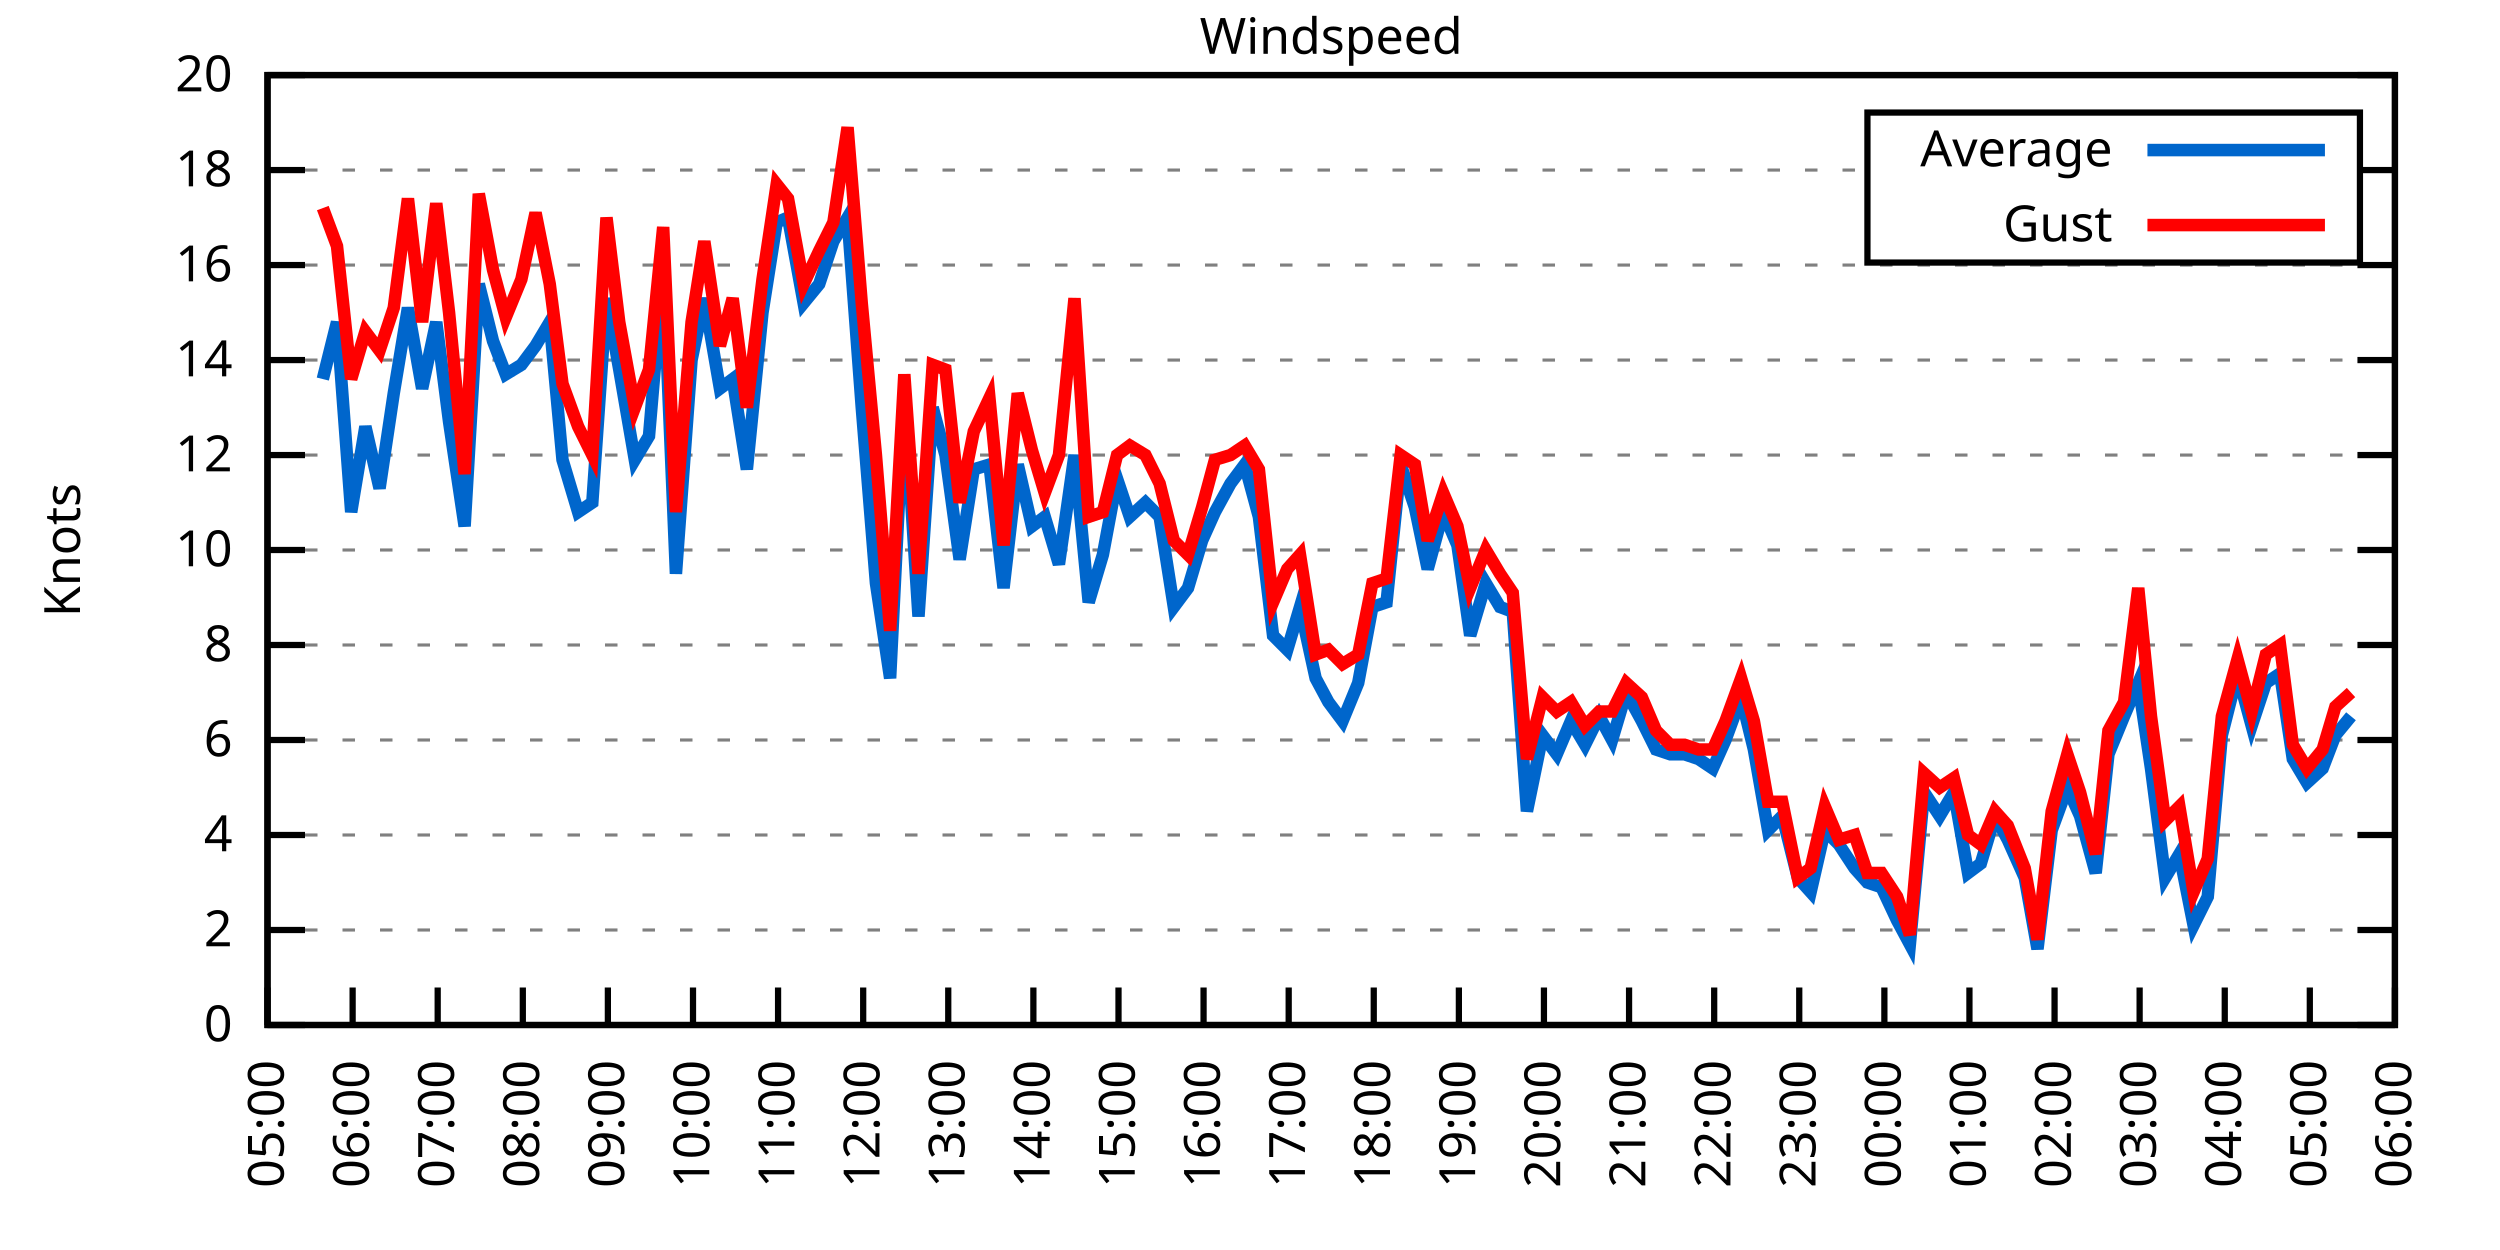
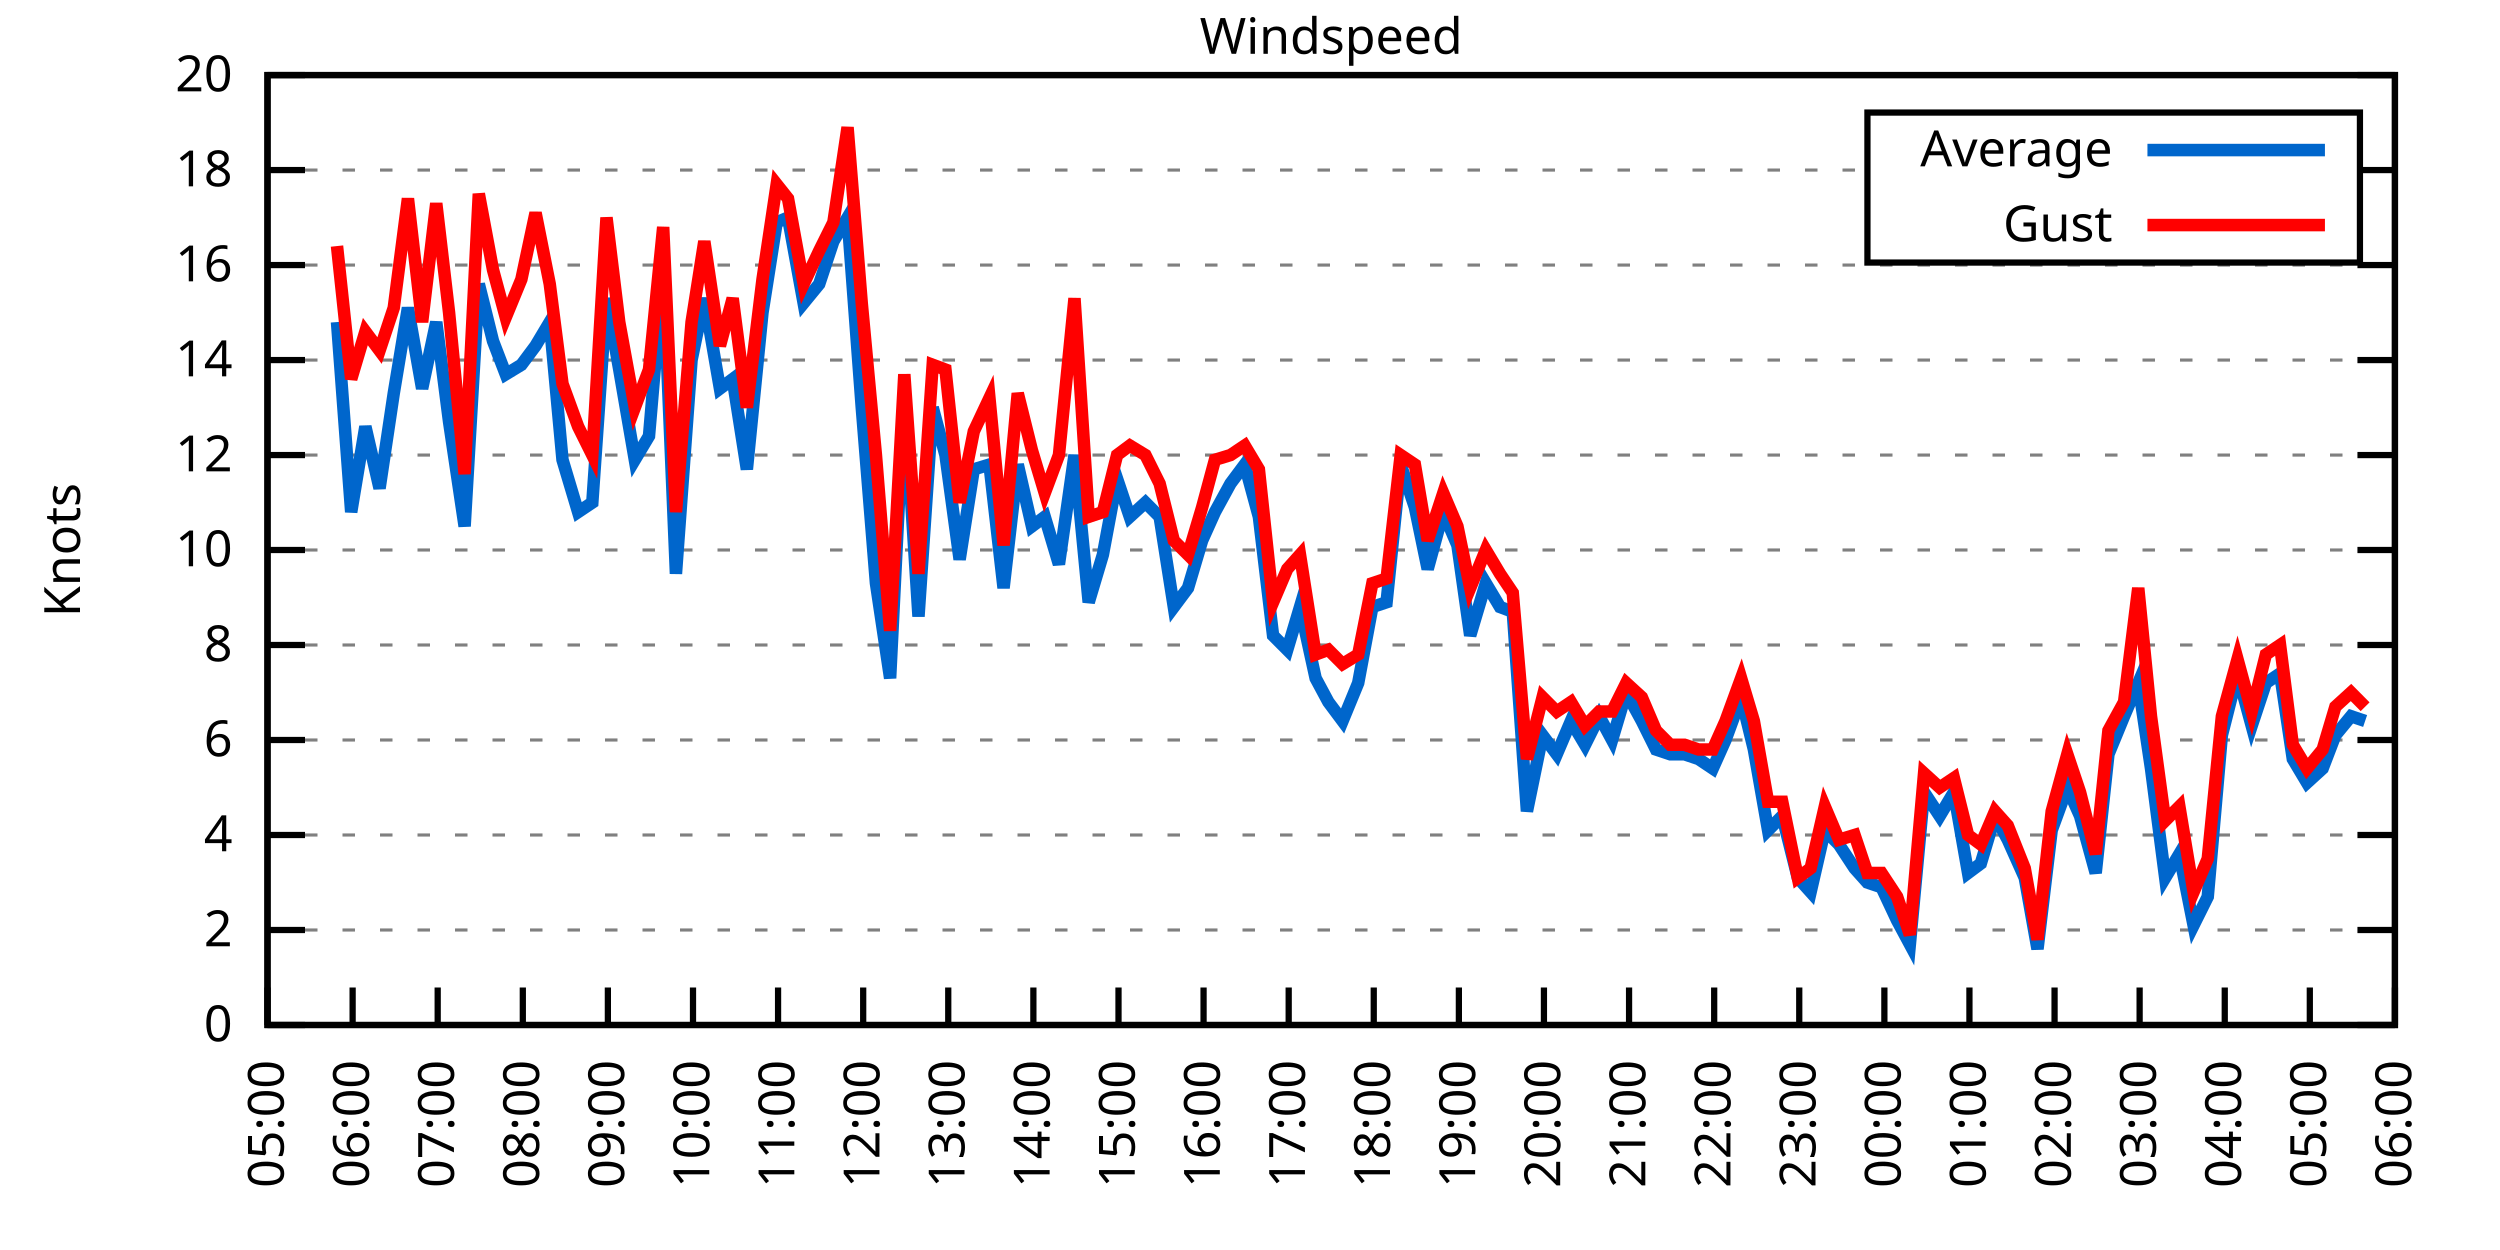
<svg xmlns="http://www.w3.org/2000/svg" xmlns:xlink="http://www.w3.org/1999/xlink" width="400" height="200" viewBox="0 0 400 200">
  <g id="gnuplot_canvas">
    <rect x="0" y="0" width="400" height="200" fill="none" />
    <defs>
      <circle id="gpDot" r="0.5" stroke-width="0.5" stroke="currentColor" />
      <path id="gpPt0" stroke-width="0.333" stroke="currentColor" d="M-1,0 h2 M0,-1 v2" />
      <path id="gpPt1" stroke-width="0.333" stroke="currentColor" d="M-1,-1 L1,1 M1,-1 L-1,1" />
      <path id="gpPt2" stroke-width="0.333" stroke="currentColor" d="M-1,0 L1,0 M0,-1 L0,1 M-1,-1 L1,1 M-1,1 L1,-1" />
      <rect id="gpPt3" stroke-width="0.333" stroke="currentColor" x="-1" y="-1" width="2" height="2" />
      <rect id="gpPt4" stroke-width="0.333" stroke="currentColor" fill="currentColor" x="-1" y="-1" width="2" height="2" />
      <circle id="gpPt5" stroke-width="0.333" stroke="currentColor" cx="0" cy="0" r="1" />
      <use xlink:href="#gpPt5" id="gpPt6" fill="currentColor" stroke="none" />
      <path id="gpPt7" stroke-width="0.333" stroke="currentColor" d="M0,-1.33 L-1.33,0.67 L1.33,0.67 z" />
      <use xlink:href="#gpPt7" id="gpPt8" fill="currentColor" stroke="none" />
      <use xlink:href="#gpPt7" id="gpPt9" stroke="currentColor" transform="rotate(180)" />
      <use xlink:href="#gpPt9" id="gpPt10" fill="currentColor" stroke="none" />
      <use xlink:href="#gpPt3" id="gpPt11" stroke="currentColor" transform="rotate(45)" />
      <use xlink:href="#gpPt11" id="gpPt12" fill="currentColor" stroke="none" />
      <path id="gpPt13" stroke-width="0.333" stroke="currentColor" d="M0,1.330 L1.265,0.411 L0.782,-1.067 L-0.782,-1.076 L-1.265,0.411 z" />
      <use xlink:href="#gpPt13" id="gpPt14" fill="currentColor" stroke="none" />
      <filter id="textbox" filterUnits="objectBoundingBox" x="0" y="0" height="1" width="1">
        <feFlood flood-color="white" flood-opacity="1" result="bgnd" />
        <feComposite in="SourceGraphic" in2="bgnd" operator="atop" />
      </filter>
      <filter id="greybox" filterUnits="objectBoundingBox" x="0" y="0" height="1" width="1">
        <feFlood flood-color="lightgrey" flood-opacity="1" result="grey" />
        <feComposite in="SourceGraphic" in2="grey" operator="atop" />
      </filter>
    </defs>
    <g fill="none" color="white" stroke="currentColor" stroke-width="1.00" stroke-linecap="butt" stroke-linejoin="miter">
</g>
    <g fill="none" color="black" stroke="currentColor" stroke-width="1.00" stroke-linecap="butt" stroke-linejoin="miter">
      <g stroke="none" shape-rendering="crispEdges">
        <polygon fill="rgb(255, 255, 255)" points="42.80,164.00 383.18,164.00 383.18,12.02 42.80,12.02 " />
      </g>
    </g>
    <g fill="none" color="black" stroke="currentColor" stroke-width="1.00" stroke-linecap="butt" stroke-linejoin="miter">
</g>
    <g fill="none" color="black" stroke="black" stroke-width="0.50" stroke-linecap="butt" stroke-linejoin="miter">
</g>
    <g fill="none" color="gray" stroke="currentColor" stroke-width="0.50" stroke-linecap="butt" stroke-linejoin="miter">
      <path stroke="gray" stroke-dasharray="2,4" class="gridline" d="M42.80,164.00 L383.19,164.00  " />
    </g>
    <g fill="none" color="gray" stroke="gray" stroke-width="1.00" stroke-linecap="butt" stroke-linejoin="miter">
</g>
    <g fill="none" color="black" stroke="currentColor" stroke-width="1.00" stroke-linecap="butt" stroke-linejoin="miter">
      <path stroke="black" d="M42.80,164.00 L48.80,164.00 M383.19,164.00 L377.19,164.00  " />
      <g transform="translate(37.20,166.60)" stroke="none" fill="black" font-family="Sans" font-size="8.00" text-anchor="end">
        <text>
          <tspan font-family="Sans"> 0</tspan>
        </text>
      </g>
    </g>
    <g fill="none" color="black" stroke="currentColor" stroke-width="1.00" stroke-linecap="butt" stroke-linejoin="miter">
</g>
    <g fill="none" color="black" stroke="black" stroke-width="0.50" stroke-linecap="butt" stroke-linejoin="miter">
</g>
    <g fill="none" color="gray" stroke="currentColor" stroke-width="0.50" stroke-linecap="butt" stroke-linejoin="miter">
      <path stroke="gray" stroke-dasharray="2,4" class="gridline" d="M42.80,148.80 L383.19,148.80  " />
    </g>
    <g fill="none" color="gray" stroke="gray" stroke-width="1.00" stroke-linecap="butt" stroke-linejoin="miter">
</g>
    <g fill="none" color="black" stroke="currentColor" stroke-width="1.00" stroke-linecap="butt" stroke-linejoin="miter">
      <path stroke="black" d="M42.80,148.80 L48.80,148.80 M383.19,148.80 L377.19,148.80  " />
      <g transform="translate(37.20,151.40)" stroke="none" fill="black" font-family="Sans" font-size="8.00" text-anchor="end">
        <text>
          <tspan font-family="Sans"> 2</tspan>
        </text>
      </g>
    </g>
    <g fill="none" color="black" stroke="currentColor" stroke-width="1.00" stroke-linecap="butt" stroke-linejoin="miter">
</g>
    <g fill="none" color="black" stroke="black" stroke-width="0.50" stroke-linecap="butt" stroke-linejoin="miter">
</g>
    <g fill="none" color="gray" stroke="currentColor" stroke-width="0.50" stroke-linecap="butt" stroke-linejoin="miter">
      <path stroke="gray" stroke-dasharray="2,4" class="gridline" d="M42.80,133.60 L383.19,133.60  " />
    </g>
    <g fill="none" color="gray" stroke="gray" stroke-width="1.00" stroke-linecap="butt" stroke-linejoin="miter">
</g>
    <g fill="none" color="black" stroke="currentColor" stroke-width="1.00" stroke-linecap="butt" stroke-linejoin="miter">
      <path stroke="black" d="M42.80,133.60 L48.80,133.60 M383.19,133.60 L377.19,133.60  " />
      <g transform="translate(37.20,136.20)" stroke="none" fill="black" font-family="Sans" font-size="8.00" text-anchor="end">
        <text>
          <tspan font-family="Sans"> 4</tspan>
        </text>
      </g>
    </g>
    <g fill="none" color="black" stroke="currentColor" stroke-width="1.00" stroke-linecap="butt" stroke-linejoin="miter">
</g>
    <g fill="none" color="black" stroke="black" stroke-width="0.50" stroke-linecap="butt" stroke-linejoin="miter">
</g>
    <g fill="none" color="gray" stroke="currentColor" stroke-width="0.50" stroke-linecap="butt" stroke-linejoin="miter">
      <path stroke="gray" stroke-dasharray="2,4" class="gridline" d="M42.80,118.40 L383.19,118.40  " />
    </g>
    <g fill="none" color="gray" stroke="gray" stroke-width="1.00" stroke-linecap="butt" stroke-linejoin="miter">
</g>
    <g fill="none" color="black" stroke="currentColor" stroke-width="1.00" stroke-linecap="butt" stroke-linejoin="miter">
      <path stroke="black" d="M42.80,118.40 L48.80,118.40 M383.19,118.40 L377.19,118.40  " />
      <g transform="translate(37.20,121.00)" stroke="none" fill="black" font-family="Sans" font-size="8.00" text-anchor="end">
        <text>
          <tspan font-family="Sans"> 6</tspan>
        </text>
      </g>
    </g>
    <g fill="none" color="black" stroke="currentColor" stroke-width="1.00" stroke-linecap="butt" stroke-linejoin="miter">
</g>
    <g fill="none" color="black" stroke="black" stroke-width="0.50" stroke-linecap="butt" stroke-linejoin="miter">
</g>
    <g fill="none" color="gray" stroke="currentColor" stroke-width="0.50" stroke-linecap="butt" stroke-linejoin="miter">
      <path stroke="gray" stroke-dasharray="2,4" class="gridline" d="M42.80,103.20 L383.19,103.20  " />
    </g>
    <g fill="none" color="gray" stroke="gray" stroke-width="1.00" stroke-linecap="butt" stroke-linejoin="miter">
</g>
    <g fill="none" color="black" stroke="currentColor" stroke-width="1.00" stroke-linecap="butt" stroke-linejoin="miter">
      <path stroke="black" d="M42.80,103.20 L48.80,103.20 M383.19,103.20 L377.19,103.20  " />
      <g transform="translate(37.20,105.80)" stroke="none" fill="black" font-family="Sans" font-size="8.00" text-anchor="end">
        <text>
          <tspan font-family="Sans"> 8</tspan>
        </text>
      </g>
    </g>
    <g fill="none" color="black" stroke="currentColor" stroke-width="1.00" stroke-linecap="butt" stroke-linejoin="miter">
</g>
    <g fill="none" color="black" stroke="black" stroke-width="0.50" stroke-linecap="butt" stroke-linejoin="miter">
</g>
    <g fill="none" color="gray" stroke="currentColor" stroke-width="0.50" stroke-linecap="butt" stroke-linejoin="miter">
      <path stroke="gray" stroke-dasharray="2,4" class="gridline" d="M42.80,88.00 L383.19,88.00  " />
    </g>
    <g fill="none" color="gray" stroke="gray" stroke-width="1.00" stroke-linecap="butt" stroke-linejoin="miter">
</g>
    <g fill="none" color="black" stroke="currentColor" stroke-width="1.00" stroke-linecap="butt" stroke-linejoin="miter">
      <path stroke="black" d="M42.80,88.00 L48.80,88.00 M383.19,88.00 L377.19,88.00  " />
      <g transform="translate(37.20,90.60)" stroke="none" fill="black" font-family="Sans" font-size="8.00" text-anchor="end">
        <text>
          <tspan font-family="Sans"> 10</tspan>
        </text>
      </g>
    </g>
    <g fill="none" color="black" stroke="currentColor" stroke-width="1.00" stroke-linecap="butt" stroke-linejoin="miter">
</g>
    <g fill="none" color="black" stroke="black" stroke-width="0.50" stroke-linecap="butt" stroke-linejoin="miter">
</g>
    <g fill="none" color="gray" stroke="currentColor" stroke-width="0.50" stroke-linecap="butt" stroke-linejoin="miter">
      <path stroke="gray" stroke-dasharray="2,4" class="gridline" d="M42.80,72.81 L383.19,72.81  " />
    </g>
    <g fill="none" color="gray" stroke="gray" stroke-width="1.00" stroke-linecap="butt" stroke-linejoin="miter">
</g>
    <g fill="none" color="black" stroke="currentColor" stroke-width="1.00" stroke-linecap="butt" stroke-linejoin="miter">
      <path stroke="black" d="M42.80,72.81 L48.80,72.81 M383.19,72.81 L377.19,72.81  " />
      <g transform="translate(37.20,75.41)" stroke="none" fill="black" font-family="Sans" font-size="8.00" text-anchor="end">
        <text>
          <tspan font-family="Sans"> 12</tspan>
        </text>
      </g>
    </g>
    <g fill="none" color="black" stroke="currentColor" stroke-width="1.00" stroke-linecap="butt" stroke-linejoin="miter">
</g>
    <g fill="none" color="black" stroke="black" stroke-width="0.50" stroke-linecap="butt" stroke-linejoin="miter">
</g>
    <g fill="none" color="gray" stroke="currentColor" stroke-width="0.50" stroke-linecap="butt" stroke-linejoin="miter">
      <path stroke="gray" stroke-dasharray="2,4" class="gridline" d="M42.80,57.61 L383.19,57.61  " />
    </g>
    <g fill="none" color="gray" stroke="gray" stroke-width="1.00" stroke-linecap="butt" stroke-linejoin="miter">
</g>
    <g fill="none" color="black" stroke="currentColor" stroke-width="1.00" stroke-linecap="butt" stroke-linejoin="miter">
      <path stroke="black" d="M42.80,57.61 L48.80,57.61 M383.19,57.61 L377.19,57.61  " />
      <g transform="translate(37.20,60.21)" stroke="none" fill="black" font-family="Sans" font-size="8.00" text-anchor="end">
        <text>
          <tspan font-family="Sans"> 14</tspan>
        </text>
      </g>
    </g>
    <g fill="none" color="black" stroke="currentColor" stroke-width="1.00" stroke-linecap="butt" stroke-linejoin="miter">
</g>
    <g fill="none" color="black" stroke="black" stroke-width="0.50" stroke-linecap="butt" stroke-linejoin="miter">
</g>
    <g fill="none" color="gray" stroke="currentColor" stroke-width="0.50" stroke-linecap="butt" stroke-linejoin="miter">
      <path stroke="gray" stroke-dasharray="2,4" class="gridline" d="M42.80,42.41 L383.19,42.41  " />
    </g>
    <g fill="none" color="gray" stroke="gray" stroke-width="1.00" stroke-linecap="butt" stroke-linejoin="miter">
</g>
    <g fill="none" color="black" stroke="currentColor" stroke-width="1.00" stroke-linecap="butt" stroke-linejoin="miter">
      <path stroke="black" d="M42.80,42.41 L48.80,42.41 M383.19,42.41 L377.19,42.41  " />
      <g transform="translate(37.20,45.01)" stroke="none" fill="black" font-family="Sans" font-size="8.00" text-anchor="end">
        <text>
          <tspan font-family="Sans"> 16</tspan>
        </text>
      </g>
    </g>
    <g fill="none" color="black" stroke="currentColor" stroke-width="1.00" stroke-linecap="butt" stroke-linejoin="miter">
</g>
    <g fill="none" color="black" stroke="black" stroke-width="0.50" stroke-linecap="butt" stroke-linejoin="miter">
</g>
    <g fill="none" color="gray" stroke="currentColor" stroke-width="0.50" stroke-linecap="butt" stroke-linejoin="miter">
      <path stroke="gray" stroke-dasharray="2,4" class="gridline" d="M42.80,27.21 L298.79,27.21 M377.59,27.21 L383.19,27.21  " />
    </g>
    <g fill="none" color="gray" stroke="gray" stroke-width="1.00" stroke-linecap="butt" stroke-linejoin="miter">
</g>
    <g fill="none" color="black" stroke="currentColor" stroke-width="1.00" stroke-linecap="butt" stroke-linejoin="miter">
      <path stroke="black" d="M42.80,27.21 L48.80,27.21 M383.19,27.21 L377.19,27.21  " />
      <g transform="translate(37.20,29.81)" stroke="none" fill="black" font-family="Sans" font-size="8.00" text-anchor="end">
        <text>
          <tspan font-family="Sans"> 18</tspan>
        </text>
      </g>
    </g>
    <g fill="none" color="black" stroke="currentColor" stroke-width="1.00" stroke-linecap="butt" stroke-linejoin="miter">
</g>
    <g fill="none" color="black" stroke="black" stroke-width="0.50" stroke-linecap="butt" stroke-linejoin="miter">
</g>
    <g fill="none" color="gray" stroke="currentColor" stroke-width="0.50" stroke-linecap="butt" stroke-linejoin="miter">
      <path stroke="gray" stroke-dasharray="2,4" class="gridline" d="M42.80,12.01 L383.19,12.01  " />
    </g>
    <g fill="none" color="gray" stroke="gray" stroke-width="1.00" stroke-linecap="butt" stroke-linejoin="miter">
</g>
    <g fill="none" color="black" stroke="currentColor" stroke-width="1.00" stroke-linecap="butt" stroke-linejoin="miter">
      <path stroke="black" d="M42.80,12.01 L48.80,12.01 M383.19,12.01 L377.19,12.01  " />
      <g transform="translate(37.20,14.61)" stroke="none" fill="black" font-family="Sans" font-size="8.00" text-anchor="end">
        <text>
          <tspan font-family="Sans"> 20</tspan>
        </text>
      </g>
    </g>
    <g fill="none" color="black" stroke="currentColor" stroke-width="1.00" stroke-linecap="butt" stroke-linejoin="miter">
      <path stroke="black" d="M42.80,164.00 L42.80,158.00  " />
      <g transform="translate(45.40,169.60) rotate(270.00)" stroke="none" fill="black" font-family="Sans" font-size="8.00" text-anchor="end">
        <text>
          <tspan font-family="Sans">05:00</tspan>
        </text>
      </g>
    </g>
    <g fill="none" color="black" stroke="currentColor" stroke-width="1.00" stroke-linecap="butt" stroke-linejoin="miter">
      <path stroke="black" d="M56.42,164.00 L56.42,158.00  " />
      <g transform="translate(59.02,169.60) rotate(270.00)" stroke="none" fill="black" font-family="Sans" font-size="8.00" text-anchor="end">
        <text>
          <tspan font-family="Sans">06:00</tspan>
        </text>
      </g>
    </g>
    <g fill="none" color="black" stroke="currentColor" stroke-width="1.00" stroke-linecap="butt" stroke-linejoin="miter">
      <path stroke="black" d="M70.03,164.00 L70.03,158.00  " />
      <g transform="translate(72.63,169.60) rotate(270.00)" stroke="none" fill="black" font-family="Sans" font-size="8.00" text-anchor="end">
        <text>
          <tspan font-family="Sans">07:00</tspan>
        </text>
      </g>
    </g>
    <g fill="none" color="black" stroke="currentColor" stroke-width="1.00" stroke-linecap="butt" stroke-linejoin="miter">
      <path stroke="black" d="M83.65,164.00 L83.65,158.00  " />
      <g transform="translate(86.25,169.60) rotate(270.00)" stroke="none" fill="black" font-family="Sans" font-size="8.00" text-anchor="end">
        <text>
          <tspan font-family="Sans">08:00</tspan>
        </text>
      </g>
    </g>
    <g fill="none" color="black" stroke="currentColor" stroke-width="1.00" stroke-linecap="butt" stroke-linejoin="miter">
      <path stroke="black" d="M97.26,164.00 L97.26,158.00  " />
      <g transform="translate(99.86,169.60) rotate(270.00)" stroke="none" fill="black" font-family="Sans" font-size="8.00" text-anchor="end">
        <text>
          <tspan font-family="Sans">09:00</tspan>
        </text>
      </g>
    </g>
    <g fill="none" color="black" stroke="currentColor" stroke-width="1.00" stroke-linecap="butt" stroke-linejoin="miter">
      <path stroke="black" d="M110.88,164.00 L110.88,158.00  " />
      <g transform="translate(113.48,169.60) rotate(270.00)" stroke="none" fill="black" font-family="Sans" font-size="8.00" text-anchor="end">
        <text>
          <tspan font-family="Sans">10:00</tspan>
        </text>
      </g>
    </g>
    <g fill="none" color="black" stroke="currentColor" stroke-width="1.00" stroke-linecap="butt" stroke-linejoin="miter">
      <path stroke="black" d="M124.49,164.00 L124.49,158.00  " />
      <g transform="translate(127.09,169.60) rotate(270.00)" stroke="none" fill="black" font-family="Sans" font-size="8.00" text-anchor="end">
        <text>
          <tspan font-family="Sans">11:00</tspan>
        </text>
      </g>
    </g>
    <g fill="none" color="black" stroke="currentColor" stroke-width="1.00" stroke-linecap="butt" stroke-linejoin="miter">
      <path stroke="black" d="M138.11,164.00 L138.11,158.00  " />
      <g transform="translate(140.71,169.60) rotate(270.00)" stroke="none" fill="black" font-family="Sans" font-size="8.00" text-anchor="end">
        <text>
          <tspan font-family="Sans">12:00</tspan>
        </text>
      </g>
    </g>
    <g fill="none" color="black" stroke="currentColor" stroke-width="1.00" stroke-linecap="butt" stroke-linejoin="miter">
      <path stroke="black" d="M151.72,164.00 L151.72,158.00  " />
      <g transform="translate(154.32,169.60) rotate(270.00)" stroke="none" fill="black" font-family="Sans" font-size="8.00" text-anchor="end">
        <text>
          <tspan font-family="Sans">13:00</tspan>
        </text>
      </g>
    </g>
    <g fill="none" color="black" stroke="currentColor" stroke-width="1.00" stroke-linecap="butt" stroke-linejoin="miter">
      <path stroke="black" d="M165.34,164.00 L165.34,158.00  " />
      <g transform="translate(167.94,169.60) rotate(270.00)" stroke="none" fill="black" font-family="Sans" font-size="8.00" text-anchor="end">
        <text>
          <tspan font-family="Sans">14:00</tspan>
        </text>
      </g>
    </g>
    <g fill="none" color="black" stroke="currentColor" stroke-width="1.00" stroke-linecap="butt" stroke-linejoin="miter">
      <path stroke="black" d="M178.96,164.00 L178.96,158.00  " />
      <g transform="translate(181.56,169.60) rotate(270.00)" stroke="none" fill="black" font-family="Sans" font-size="8.00" text-anchor="end">
        <text>
          <tspan font-family="Sans">15:00</tspan>
        </text>
      </g>
    </g>
    <g fill="none" color="black" stroke="currentColor" stroke-width="1.00" stroke-linecap="butt" stroke-linejoin="miter">
      <path stroke="black" d="M192.57,164.00 L192.57,158.00  " />
      <g transform="translate(195.17,169.60) rotate(270.00)" stroke="none" fill="black" font-family="Sans" font-size="8.00" text-anchor="end">
        <text>
          <tspan font-family="Sans">16:00</tspan>
        </text>
      </g>
    </g>
    <g fill="none" color="black" stroke="currentColor" stroke-width="1.00" stroke-linecap="butt" stroke-linejoin="miter">
      <path stroke="black" d="M206.19,164.00 L206.19,158.00  " />
      <g transform="translate(208.79,169.60) rotate(270.00)" stroke="none" fill="black" font-family="Sans" font-size="8.00" text-anchor="end">
        <text>
          <tspan font-family="Sans">17:00</tspan>
        </text>
      </g>
    </g>
    <g fill="none" color="black" stroke="currentColor" stroke-width="1.00" stroke-linecap="butt" stroke-linejoin="miter">
      <path stroke="black" d="M219.80,164.00 L219.80,158.00  " />
      <g transform="translate(222.40,169.60) rotate(270.00)" stroke="none" fill="black" font-family="Sans" font-size="8.00" text-anchor="end">
        <text>
          <tspan font-family="Sans">18:00</tspan>
        </text>
      </g>
    </g>
    <g fill="none" color="black" stroke="currentColor" stroke-width="1.00" stroke-linecap="butt" stroke-linejoin="miter">
      <path stroke="black" d="M233.42,164.00 L233.42,158.00  " />
      <g transform="translate(236.02,169.60) rotate(270.00)" stroke="none" fill="black" font-family="Sans" font-size="8.00" text-anchor="end">
        <text>
          <tspan font-family="Sans">19:00</tspan>
        </text>
      </g>
    </g>
    <g fill="none" color="black" stroke="currentColor" stroke-width="1.00" stroke-linecap="butt" stroke-linejoin="miter">
      <path stroke="black" d="M247.03,164.00 L247.03,158.00  " />
      <g transform="translate(249.63,169.60) rotate(270.00)" stroke="none" fill="black" font-family="Sans" font-size="8.00" text-anchor="end">
        <text>
          <tspan font-family="Sans">20:00</tspan>
        </text>
      </g>
    </g>
    <g fill="none" color="black" stroke="currentColor" stroke-width="1.00" stroke-linecap="butt" stroke-linejoin="miter">
      <path stroke="black" d="M260.65,164.00 L260.65,158.00  " />
      <g transform="translate(263.25,169.60) rotate(270.00)" stroke="none" fill="black" font-family="Sans" font-size="8.00" text-anchor="end">
        <text>
          <tspan font-family="Sans">21:00</tspan>
        </text>
      </g>
    </g>
    <g fill="none" color="black" stroke="currentColor" stroke-width="1.00" stroke-linecap="butt" stroke-linejoin="miter">
      <path stroke="black" d="M274.27,164.00 L274.27,158.00  " />
      <g transform="translate(276.87,169.60) rotate(270.00)" stroke="none" fill="black" font-family="Sans" font-size="8.00" text-anchor="end">
        <text>
          <tspan font-family="Sans">22:00</tspan>
        </text>
      </g>
    </g>
    <g fill="none" color="black" stroke="currentColor" stroke-width="1.00" stroke-linecap="butt" stroke-linejoin="miter">
      <path stroke="black" d="M287.88,164.00 L287.88,158.00  " />
      <g transform="translate(290.48,169.60) rotate(270.00)" stroke="none" fill="black" font-family="Sans" font-size="8.00" text-anchor="end">
        <text>
          <tspan font-family="Sans">23:00</tspan>
        </text>
      </g>
    </g>
    <g fill="none" color="black" stroke="currentColor" stroke-width="1.00" stroke-linecap="butt" stroke-linejoin="miter">
      <path stroke="black" d="M301.50,164.00 L301.50,158.00  " />
      <g transform="translate(304.10,169.60) rotate(270.00)" stroke="none" fill="black" font-family="Sans" font-size="8.00" text-anchor="end">
        <text>
          <tspan font-family="Sans">00:00</tspan>
        </text>
      </g>
    </g>
    <g fill="none" color="black" stroke="currentColor" stroke-width="1.00" stroke-linecap="butt" stroke-linejoin="miter">
      <path stroke="black" d="M315.11,164.00 L315.11,158.00  " />
      <g transform="translate(317.71,169.60) rotate(270.00)" stroke="none" fill="black" font-family="Sans" font-size="8.00" text-anchor="end">
        <text>
          <tspan font-family="Sans">01:00</tspan>
        </text>
      </g>
    </g>
    <g fill="none" color="black" stroke="currentColor" stroke-width="1.00" stroke-linecap="butt" stroke-linejoin="miter">
      <path stroke="black" d="M328.73,164.00 L328.73,158.00  " />
      <g transform="translate(331.33,169.60) rotate(270.00)" stroke="none" fill="black" font-family="Sans" font-size="8.00" text-anchor="end">
        <text>
          <tspan font-family="Sans">02:00</tspan>
        </text>
      </g>
    </g>
    <g fill="none" color="black" stroke="currentColor" stroke-width="1.00" stroke-linecap="butt" stroke-linejoin="miter">
      <path stroke="black" d="M342.34,164.00 L342.34,158.00  " />
      <g transform="translate(344.94,169.60) rotate(270.00)" stroke="none" fill="black" font-family="Sans" font-size="8.00" text-anchor="end">
        <text>
          <tspan font-family="Sans">03:00</tspan>
        </text>
      </g>
    </g>
    <g fill="none" color="black" stroke="currentColor" stroke-width="1.00" stroke-linecap="butt" stroke-linejoin="miter">
      <path stroke="black" d="M355.96,164.00 L355.96,158.00  " />
      <g transform="translate(358.56,169.60) rotate(270.00)" stroke="none" fill="black" font-family="Sans" font-size="8.00" text-anchor="end">
        <text>
          <tspan font-family="Sans">04:00</tspan>
        </text>
      </g>
    </g>
    <g fill="none" color="black" stroke="currentColor" stroke-width="1.00" stroke-linecap="butt" stroke-linejoin="miter">
      <path stroke="black" d="M369.57,164.00 L369.57,158.00  " />
      <g transform="translate(372.17,169.60) rotate(270.00)" stroke="none" fill="black" font-family="Sans" font-size="8.00" text-anchor="end">
        <text>
          <tspan font-family="Sans">05:00</tspan>
        </text>
      </g>
    </g>
    <g fill="none" color="black" stroke="currentColor" stroke-width="1.00" stroke-linecap="butt" stroke-linejoin="miter">
      <path stroke="black" d="M383.19,164.00 L383.19,158.00  " />
      <g transform="translate(385.79,169.60) rotate(270.00)" stroke="none" fill="black" font-family="Sans" font-size="8.00" text-anchor="end">
        <text>
          <tspan font-family="Sans">06:00</tspan>
        </text>
      </g>
    </g>
    <g fill="none" color="black" stroke="currentColor" stroke-width="1.00" stroke-linecap="butt" stroke-linejoin="miter">
</g>
    <g fill="none" color="black" stroke="currentColor" stroke-width="1.00" stroke-linecap="butt" stroke-linejoin="miter">
      <path stroke="black" d="M42.80,12.01 L42.80,164.00 L383.19,164.00 L383.19,12.01 L42.80,12.01 Z  " />
    </g>
    <g fill="none" color="black" stroke="currentColor" stroke-width="1.00" stroke-linecap="butt" stroke-linejoin="miter">
</g>
    <g fill="none" color="black" stroke="currentColor" stroke-width="1.00" stroke-linecap="butt" stroke-linejoin="miter">
      <path stroke="black" d="M298.79,42.01 L298.79,18.01 L377.59,18.01 L377.59,42.01 L298.79,42.01 Z  " />
    </g>
    <g id="Windspeed_plot_1">
      <g fill="none" color="white" stroke="black" stroke-width="2.00" stroke-linecap="butt" stroke-linejoin="miter">
</g>
      <g fill="none" color="black" stroke="currentColor" stroke-width="2.00" stroke-linecap="butt" stroke-linejoin="miter">
        <g transform="translate(337.99,26.61)" stroke="none" fill="black" font-family="Sans" font-size="8.00" text-anchor="end">
          <text>
            <tspan font-family="Sans">Average</tspan>
          </text>
        </g>
      </g>
      <g fill="none" color="black" stroke="currentColor" stroke-width="2.00" stroke-linecap="butt" stroke-linejoin="miter">
-         <path stroke="rgb(  0, 102, 204)" d="M343.59,24.01 L371.99,24.01 M51.65,60.65 L53.92,51.53 L56.19,81.93 L58.46,68.25 L60.73,78.13 L63.00,62.93   L65.27,49.25 L67.54,62.17 L69.80,51.53 L71.85,67.49 L74.34,84.21 L76.61,45.45 L78.88,54.57 L80.92,59.89   L83.42,58.37 L85.69,55.33 L87.96,51.53 L90.00,73.57 L92.50,81.93 L94.77,80.41 L97.04,47.73 L99.08,59.13   L101.57,73.57 L103.84,69.77 L106.11,43.17 L108.15,91.80 L110.65,57.61 L112.69,47.73 L115.19,62.17 L117.23,60.65   L119.50,75.09 L122.00,50.01 L124.27,35.57 L126.08,34.81 L128.58,48.49 L131.07,45.45 L133.34,38.61 L135.61,34.81   L137.88,65.21 L140.15,93.32 L142.42,108.52 L144.69,62.93 L146.96,98.64 L149.23,65.21 L151.27,72.81 L153.54,89.52   L155.81,75.09 L158.31,74.33 L160.57,94.08 L162.84,74.33 L165.11,84.21 L167.16,82.69 L169.43,90.28 L171.92,72.81   L174.19,96.36 L176.46,88.76 L178.73,76.61 L180.77,82.69 L183.27,80.41 L185.54,82.69 L187.81,97.12 L190.08,94.08   L192.34,86.49 L194.39,81.93 L196.88,77.37 L199.15,74.33 L201.42,82.69 L203.69,101.68 L205.96,103.96 L208.00,97.12   L210.50,108.52 L212.54,112.32 L214.81,115.36 L217.31,109.28 L219.58,97.12 L221.85,96.36 L224.11,74.33 L226.38,81.17   L228.43,91.04 L230.92,81.93 L233.19,87.25 L235.23,101.68 L237.73,93.32 L240.00,97.12 L242.04,97.88 L244.31,129.80   L246.81,117.64 L249.08,120.68 L251.35,115.36 L253.61,119.16 L255.88,114.60 L257.93,118.40 L260.20,110.80 L262.69,115.36   L264.96,119.92 L267.23,120.68 L269.50,120.68 L271.77,121.44 L274.04,122.96 L276.08,118.40 L278.58,111.56 L280.62,119.92   L282.89,132.84 L285.16,130.56 L287.65,140.44 L289.70,142.72 L291.97,132.84 L294.23,135.12 L296.73,138.92 L298.77,141.20   L301.04,141.96 L303.54,147.28 L305.58,151.08 L307.85,126.76 L310.35,130.56 L312.62,126.76 L314.89,139.68 L316.93,138.16   L319.20,130.56 L321.24,134.36 L323.96,140.44 L326.00,151.84 L328.27,132.84 L330.77,126.00 L332.81,130.56 L335.31,139.68   L337.35,120.68 L339.85,114.60 L342.12,109.28 L344.16,122.96 L346.43,140.44 L348.70,136.64 L350.97,148.04 L353.24,143.48   L355.50,117.64 L358.00,107.76 L360.27,116.12 L362.54,109.28 L364.81,107.76 L366.85,121.44 L369.12,125.24 L371.62,122.96   L373.66,117.64 L376.16,114.60  " />
+         <path stroke="rgb(  0, 102, 204)" d="M343.59,24.01 L371.99,24.01 M53.92,51.53 L56.19,81.93 L58.46,68.25 L60.73,78.13 L63.00,62.93 L65.27,49.25   L67.54,62.17 L69.80,51.53 L71.85,67.49 L74.34,84.21 L76.61,45.45 L78.88,54.57 L80.92,59.89 L83.42,58.37   L85.69,55.33 L87.96,51.53 L90.00,73.57 L92.50,81.93 L94.77,80.41 L97.04,47.73 L99.08,59.13 L101.57,73.57   L103.84,69.77 L106.11,43.17 L108.15,91.80 L110.65,57.61 L112.69,47.73 L115.19,62.17 L117.23,60.65 L119.50,75.09   L122.00,50.01 L124.27,35.57 L126.08,34.81 L128.58,48.49 L131.07,45.45 L133.34,38.61 L135.61,34.81 L137.88,65.21   L140.15,93.32 L142.42,108.52 L144.69,62.93 L146.96,98.64 L149.23,65.21 L151.27,72.81 L153.54,89.52 L155.81,75.09   L158.31,74.33 L160.57,94.08 L162.84,74.33 L165.11,84.21 L167.16,82.69 L169.43,90.28 L171.92,72.81 L174.19,96.36   L176.46,88.76 L178.73,76.61 L180.77,82.69 L183.27,80.41 L185.54,82.69 L187.81,97.12 L190.08,94.08 L192.34,86.49   L194.39,81.93 L196.88,77.37 L199.15,74.33 L201.42,82.69 L203.69,101.68 L205.96,103.96 L208.00,97.12 L210.50,108.52   L212.54,112.32 L214.81,115.36 L217.31,109.28 L219.58,97.12 L221.85,96.36 L224.11,74.33 L226.38,81.17 L228.43,91.04   L230.92,81.93 L233.19,87.25 L235.23,101.68 L237.73,93.32 L240.00,97.12 L242.04,97.88 L244.31,129.80 L246.81,117.64   L249.08,120.68 L251.35,115.36 L253.61,119.16 L255.88,114.60 L257.93,118.40 L260.20,110.80 L262.69,115.36 L264.96,119.92   L267.23,120.68 L269.50,120.68 L271.77,121.44 L274.04,122.96 L276.08,118.40 L278.58,111.56 L280.62,119.92 L282.89,132.84   L285.16,130.56 L287.65,140.44 L289.70,142.72 L291.97,132.84 L294.23,135.12 L296.73,138.92 L298.77,141.20 L301.04,141.96   L303.54,147.28 L305.58,151.08 L307.85,126.76 L310.35,130.56 L312.62,126.76 L314.89,139.68 L316.93,138.16 L319.20,130.56   L321.24,134.36 L323.96,140.44 L326.00,151.84 L328.27,132.84 L330.77,126.00 L332.81,130.56 L335.31,139.68 L337.35,120.68   L339.85,114.60 L342.12,109.28 L344.16,122.96 L346.43,140.44 L348.70,136.64 L350.97,148.04 L353.24,143.48 L355.50,117.64   L358.00,107.76 L360.27,116.12 L362.54,109.28 L364.81,107.76 L366.85,121.44 L369.12,125.24 L371.62,122.96 L373.66,117.64   L376.16,114.60 L378.42,115.36  " />
      </g>
    </g>
    <g id="Windspeed_plot_2">
      <g fill="none" color="black" stroke="currentColor" stroke-width="2.00" stroke-linecap="butt" stroke-linejoin="miter">
        <g transform="translate(337.99,38.61)" stroke="none" fill="black" font-family="Sans" font-size="8.00" text-anchor="end">
          <text>
            <tspan font-family="Sans">Gust</tspan>
          </text>
        </g>
      </g>
      <g fill="none" color="black" stroke="currentColor" stroke-width="2.00" stroke-linecap="butt" stroke-linejoin="miter">
-         <path stroke="rgb(255,   0,   0)" d="M343.59,36.01 L371.99,36.01 M51.65,33.29 L53.92,39.37 L56.19,60.65 L58.46,53.05 L60.73,56.09 L63.00,49.25   L65.27,31.77 L67.54,51.53 L69.80,32.53 L71.85,50.01 L74.34,75.85 L76.61,31.01 L78.88,43.17 L80.92,50.77   L83.42,44.69 L85.69,34.05 L87.96,45.45 L90.00,61.41 L92.50,68.25 L94.77,72.81 L97.04,34.81 L99.08,51.53   L101.57,65.21 L103.84,59.13 L106.11,36.33 L108.15,81.93 L110.65,51.53 L112.69,38.61 L115.19,55.33 L117.23,47.73   L119.50,65.21 L122.00,44.69 L124.27,29.49 L126.08,31.77 L128.58,45.45 L131.07,40.13 L133.34,35.57 L135.61,20.37   L137.88,48.49 L140.15,72.81 L142.42,100.92 L144.69,59.89 L146.96,91.80 L149.23,58.37 L151.27,59.13 L153.54,80.41   L155.81,69.01 L158.31,63.69 L160.57,87.25 L162.84,62.93 L165.11,72.05 L167.16,78.89 L169.43,72.81 L171.92,47.73   L174.19,82.69 L176.46,81.93 L178.73,72.81 L180.77,71.29 L183.27,72.81 L185.54,77.37 L187.81,86.49 L190.08,88.76   L192.34,81.17 L194.39,73.57 L196.88,72.81 L199.15,71.29 L201.42,75.09 L203.69,96.36 L205.96,91.04 L208.00,88.76   L210.50,104.72 L212.54,103.96 L214.81,106.24 L217.31,104.72 L219.58,93.32 L221.85,92.56 L224.11,72.81 L226.38,74.33   L228.43,86.49 L230.92,78.89 L233.19,84.21 L235.23,94.08 L237.73,88.00 L240.00,91.80 L242.04,94.84 L244.31,121.44   L246.81,111.56 L249.08,113.84 L251.35,112.32 L253.61,116.12 L255.88,113.84 L257.93,113.84 L260.20,109.28 L262.69,111.56   L264.96,116.88 L267.23,119.16 L269.50,119.16 L271.77,119.92 L274.04,119.92 L276.08,115.36 L278.58,108.52 L280.62,115.36   L282.89,128.28 L285.16,128.28 L287.65,140.44 L289.70,138.92 L291.97,129.04 L294.23,134.36 L296.73,133.60 L298.77,139.68   L301.04,139.68 L303.54,143.48 L305.58,149.56 L307.85,123.72 L310.35,126.00 L312.62,124.48 L314.89,133.60 L316.93,135.12   L319.20,129.80 L321.24,132.08 L323.96,138.92 L326.00,150.32 L328.27,129.80 L330.77,120.68 L332.81,126.76 L335.31,136.64   L337.35,116.88 L339.85,112.32 L342.12,94.08 L344.16,114.60 L346.43,131.32 L348.70,129.04 L350.97,142.72 L353.24,137.40   L355.50,114.60 L358.00,105.48 L360.27,113.84 L362.54,104.72 L364.81,103.20 L366.85,119.16 L369.12,122.96 L371.62,119.92   L373.66,113.08 L376.16,110.80  " />
+         <path stroke="rgb(255,   0,   0)" d="M343.59,36.01 L371.99,36.01 M53.92,39.37 L56.19,60.65 L58.46,53.05 L60.73,56.09 L63.00,49.25 L65.27,31.77   L67.54,51.53 L69.80,32.53 L71.85,50.01 L74.34,75.85 L76.61,31.01 L78.88,43.17 L80.92,50.77 L83.42,44.69   L85.69,34.05 L87.96,45.45 L90.00,61.41 L92.50,68.25 L94.77,72.81 L97.04,34.81 L99.08,51.53 L101.57,65.21   L103.84,59.13 L106.11,36.33 L108.15,81.93 L110.65,51.53 L112.69,38.61 L115.19,55.33 L117.23,47.73 L119.50,65.21   L122.00,44.69 L124.27,29.49 L126.08,31.77 L128.58,45.45 L131.07,40.13 L133.34,35.57 L135.61,20.37 L137.88,48.49   L140.15,72.81 L142.42,100.92 L144.69,59.89 L146.96,91.80 L149.23,58.37 L151.27,59.13 L153.54,80.41 L155.81,69.01   L158.31,63.69 L160.57,87.25 L162.84,62.93 L165.11,72.05 L167.16,78.89 L169.43,72.81 L171.92,47.73 L174.19,82.69   L176.46,81.93 L178.73,72.81 L180.77,71.29 L183.27,72.81 L185.54,77.37 L187.81,86.49 L190.08,88.76 L192.34,81.17   L194.39,73.57 L196.88,72.81 L199.15,71.29 L201.42,75.09 L203.69,96.36 L205.96,91.04 L208.00,88.76 L210.50,104.72   L212.54,103.96 L214.81,106.24 L217.31,104.72 L219.58,93.32 L221.85,92.56 L224.11,72.81 L226.38,74.33 L228.43,86.49   L230.92,78.89 L233.19,84.21 L235.23,94.08 L237.73,88.00 L240.00,91.80 L242.04,94.84 L244.31,121.44 L246.81,111.56   L249.08,113.84 L251.35,112.32 L253.61,116.12 L255.88,113.84 L257.93,113.84 L260.20,109.28 L262.69,111.56 L264.96,116.88   L267.23,119.16 L269.50,119.16 L271.77,119.92 L274.04,119.92 L276.08,115.36 L278.58,108.52 L280.62,115.36 L282.89,128.28   L285.16,128.28 L287.65,140.44 L289.70,138.92 L291.97,129.04 L294.23,134.36 L296.73,133.60 L298.77,139.68 L301.04,139.68   L303.54,143.48 L305.58,149.56 L307.85,123.72 L310.35,126.00 L312.62,124.48 L314.89,133.60 L316.93,135.12 L319.20,129.80   L321.24,132.08 L323.96,138.92 L326.00,150.32 L328.27,129.80 L330.77,120.68 L332.81,126.76 L335.31,136.64 L337.35,116.88   L339.85,112.32 L342.12,94.08 L344.16,114.60 L346.43,131.32 L348.70,129.04 L350.97,142.72 L353.24,137.40 L355.50,114.60   L358.00,105.48 L360.27,113.84 L362.54,104.72 L364.81,103.20 L366.85,119.16 L369.12,122.96 L371.62,119.92 L373.66,113.08   L376.16,110.80 L378.42,113.08  " />
      </g>
    </g>
    <g fill="none" color="black" stroke="currentColor" stroke-width="2.00" stroke-linecap="butt" stroke-linejoin="miter">
</g>
    <g fill="none" color="black" stroke="black" stroke-width="1.00" stroke-linecap="butt" stroke-linejoin="miter">
</g>
    <g fill="none" color="black" stroke="currentColor" stroke-width="1.00" stroke-linecap="butt" stroke-linejoin="miter">
      <path stroke="black" d="M42.80,12.01 L42.80,164.00 L383.19,164.00 L383.19,12.01 L42.80,12.01 Z  " />
      <g transform="translate(12.80,88.01) rotate(270.00)" stroke="none" fill="black" font-family="Sans" font-size="8.00" text-anchor="middle">
        <text>
          <tspan font-family="Sans">Knots</tspan>
        </text>
      </g>
    </g>
    <g fill="none" color="black" stroke="currentColor" stroke-width="1.00" stroke-linecap="butt" stroke-linejoin="miter">
</g>
    <g fill="none" color="black" stroke="currentColor" stroke-width="1.00" stroke-linecap="butt" stroke-linejoin="miter">
      <g transform="translate(212.99,8.61)" stroke="none" fill="black" font-family="Sans" font-size="8.00" text-anchor="middle">
        <text>
          <tspan font-family="Sans">Windspeed</tspan>
        </text>
      </g>
    </g>
    <g fill="none" color="black" stroke="currentColor" stroke-width="1.00" stroke-linecap="butt" stroke-linejoin="miter">
</g>
  </g>
</svg>
